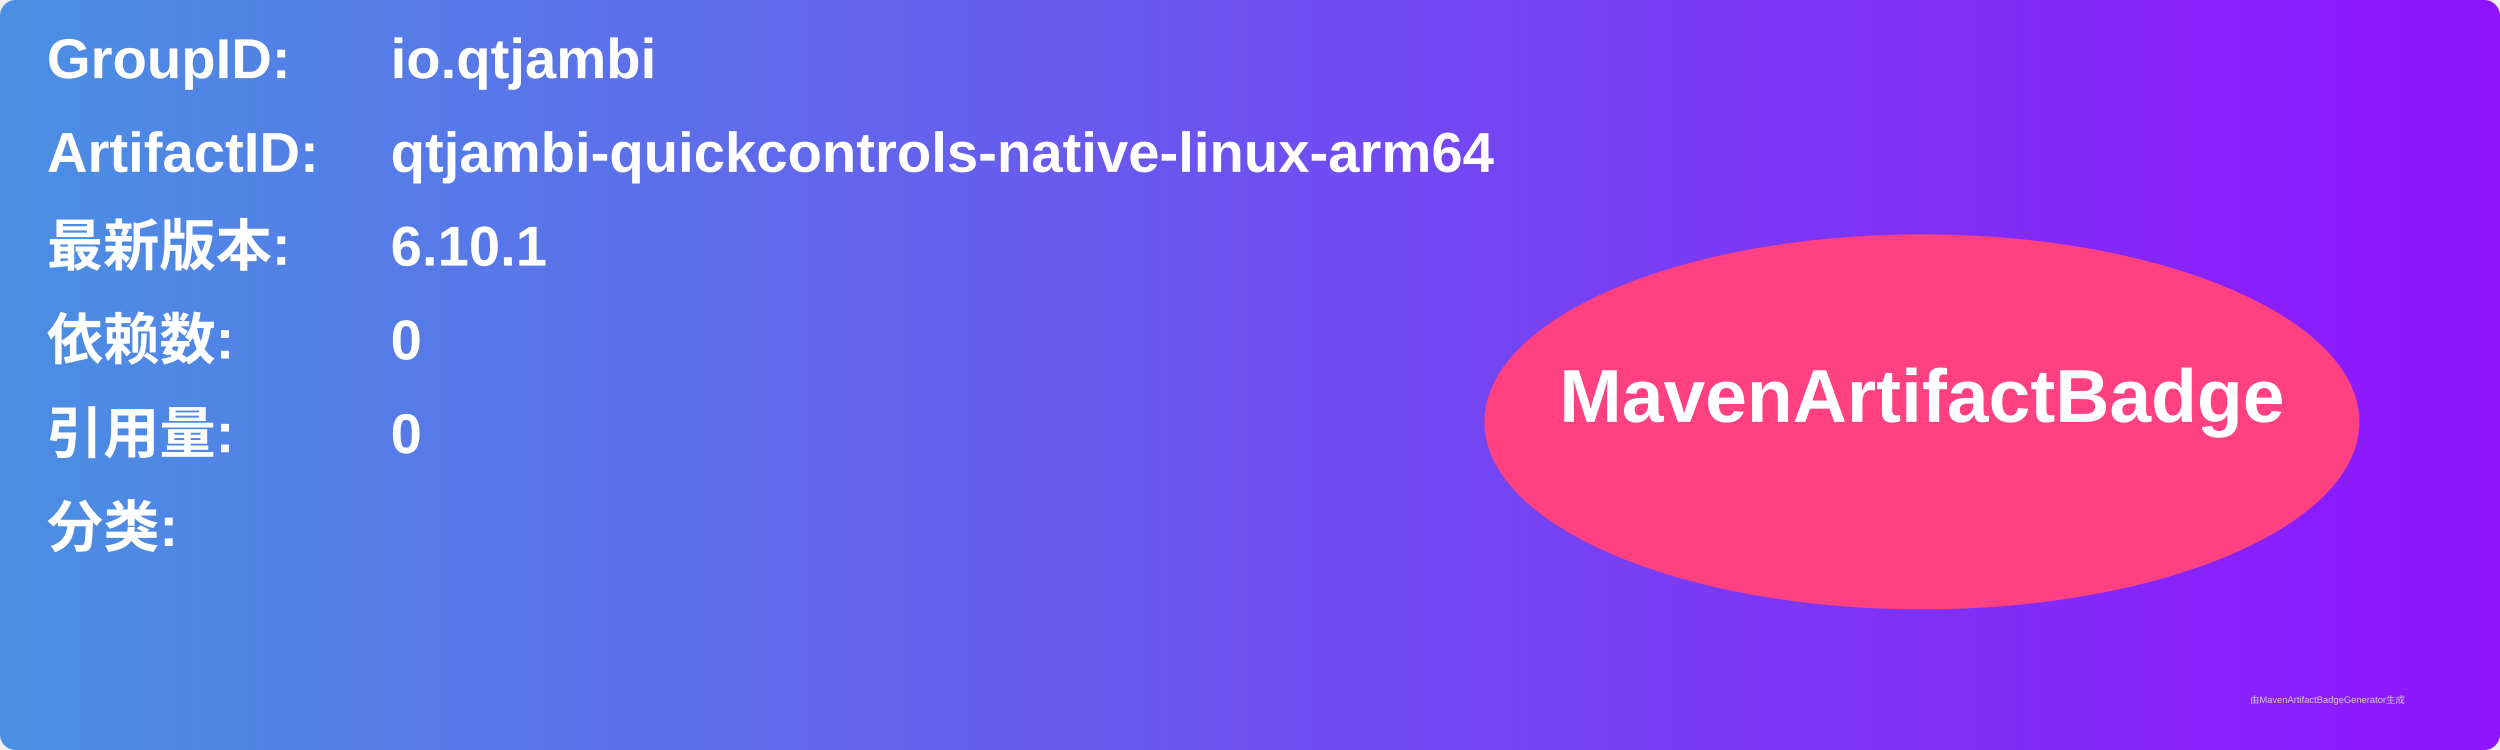
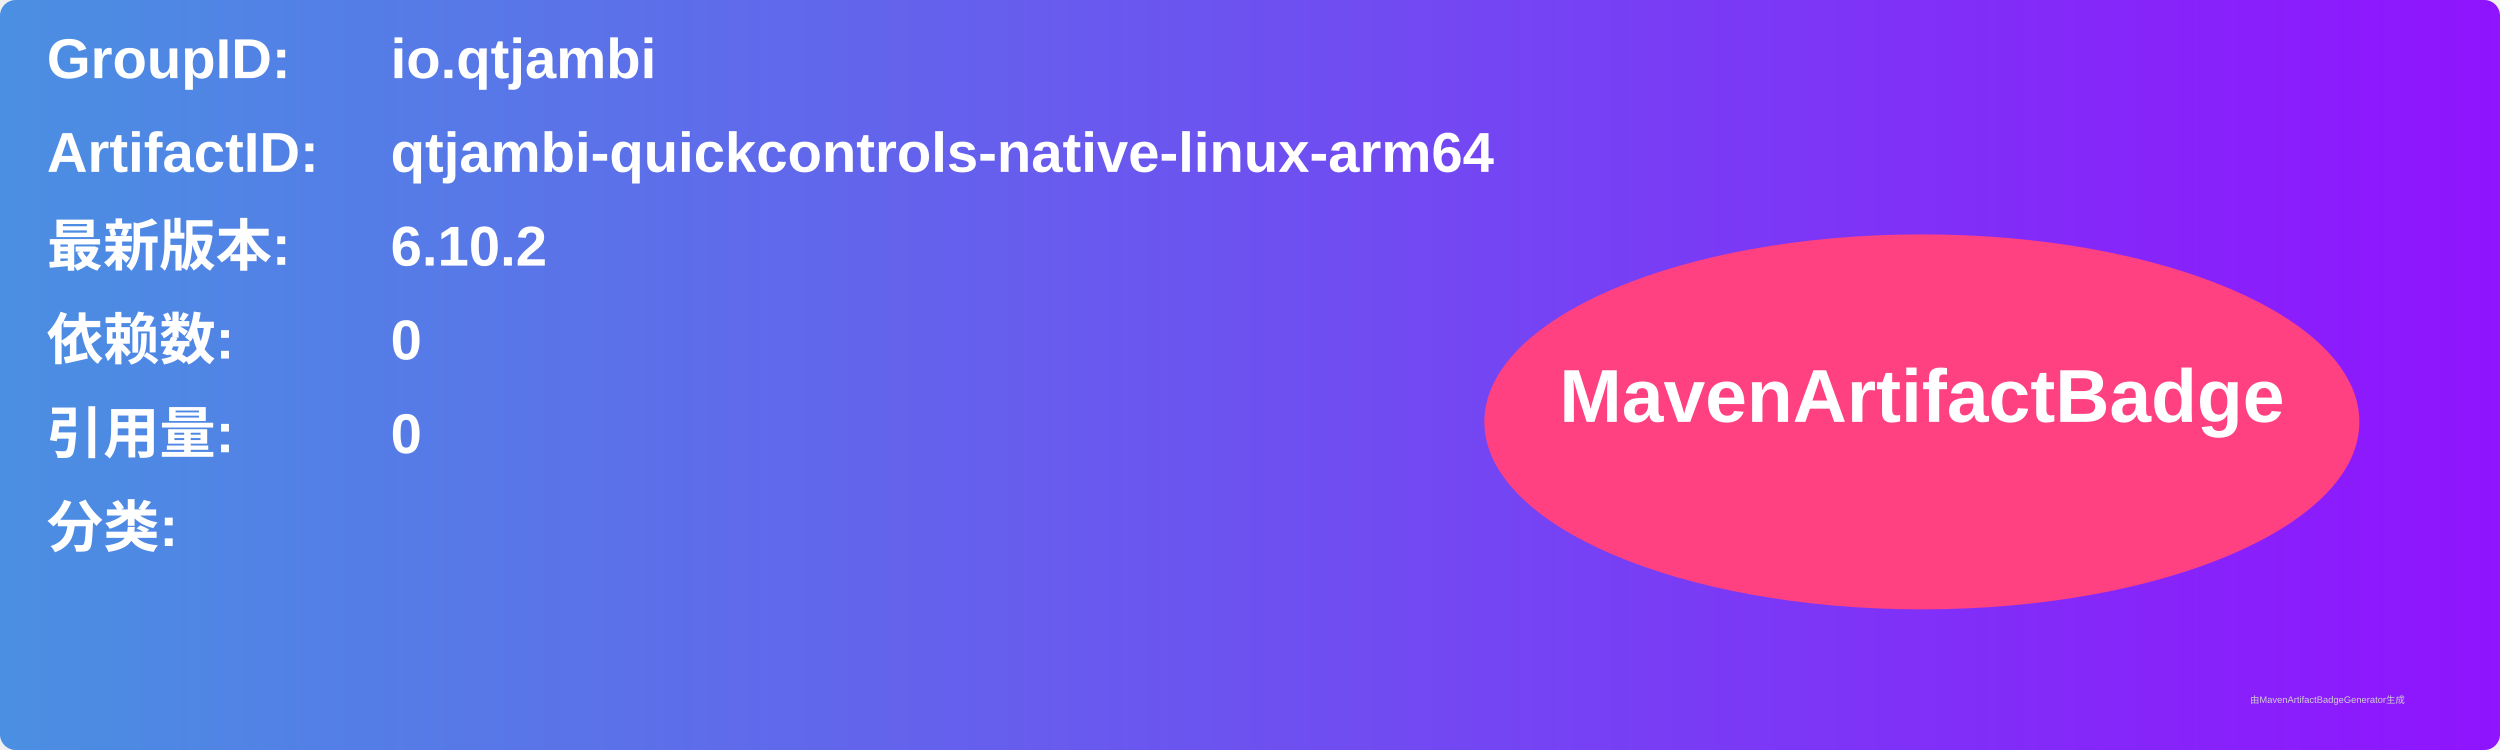
<svg xmlns="http://www.w3.org/2000/svg" width="800" height="240" viewBox="0 0 800 240">
  <linearGradient id="grad" x1="0%" y1="0%" x2="100%" y2="0%">
    <stop offset="0%" stop-color="#4a90e2" />
    <stop offset="100%" stop-color="#9013fe" />
  </linearGradient>
  <rect width="100%" height="100%" rx="5" ry="5" fill="url(#grad)" />
  <g transform="translate(15, 15)">
    <text x="0" y="10" font-family="Arial" font-size="18" fill="white" font-weight="bold" width="260">GroupID:</text>
    <text x="110" y="10" font-family="Arial" font-size="18" fill="white" font-weight="bold" width="460">io.qtjambi</text>
    <text x="0" y="40" font-family="Arial" font-size="18" fill="white" font-weight="bold" width="260">ArtifactID:</text>
    <text x="110" y="40" font-family="Arial" font-size="18" fill="white" font-weight="bold" width="460">qtjambi-quickcontrols-native-linux-arm64</text>
    <text x="0" y="70" font-family="Arial" font-size="18" fill="white" font-weight="bold">最新版本:</text>
    <text x="110" y="70" font-family="Arial" font-size="18" fill="white" font-weight="bold">
-       <tspan font-weight="bold">6.10.1</tspan>
+       <tspan font-weight="bold">6.10.2</tspan>
    </text>
    <text x="0" y="100" font-family="Arial" font-size="18" fill="white" font-weight="bold">依赖数: </text>
    <text x="110" y="100" font-family="Arial" font-size="18" fill="white">
      <tspan font-weight="bold">0</tspan>
    </text>
    <text x="0" y="130" font-family="Arial" font-size="18" fill="white" font-weight="bold">引用量: </text>
    <text x="110" y="130" font-family="Arial" font-size="18" fill="white">
      <tspan font-weight="bold">0</tspan>
    </text>
    <text x="0" y="160" font-family="Arial" font-size="18" fill="white" font-weight="bold">分类:</text>
    <text x="10" y="190" font-family="Arial" font-size="10" fill="white">
      <tspan font-weight="bold" />
    </text>
    <ellipse cx="600" cy="120" rx="140" ry="60" fill="#ff4081" />
    <text x="600" y="120" text-anchor="middle" font-family="Arial" font-size="24" fill="white" font-weight="bold">MavenArtifactBadge</text>
  </g>
  <text x="720" y="225" font-family="Arial" font-size="3" fill="#d0d0d0">由MavenArtifactBadgeGenerator生成</text>
</svg>
